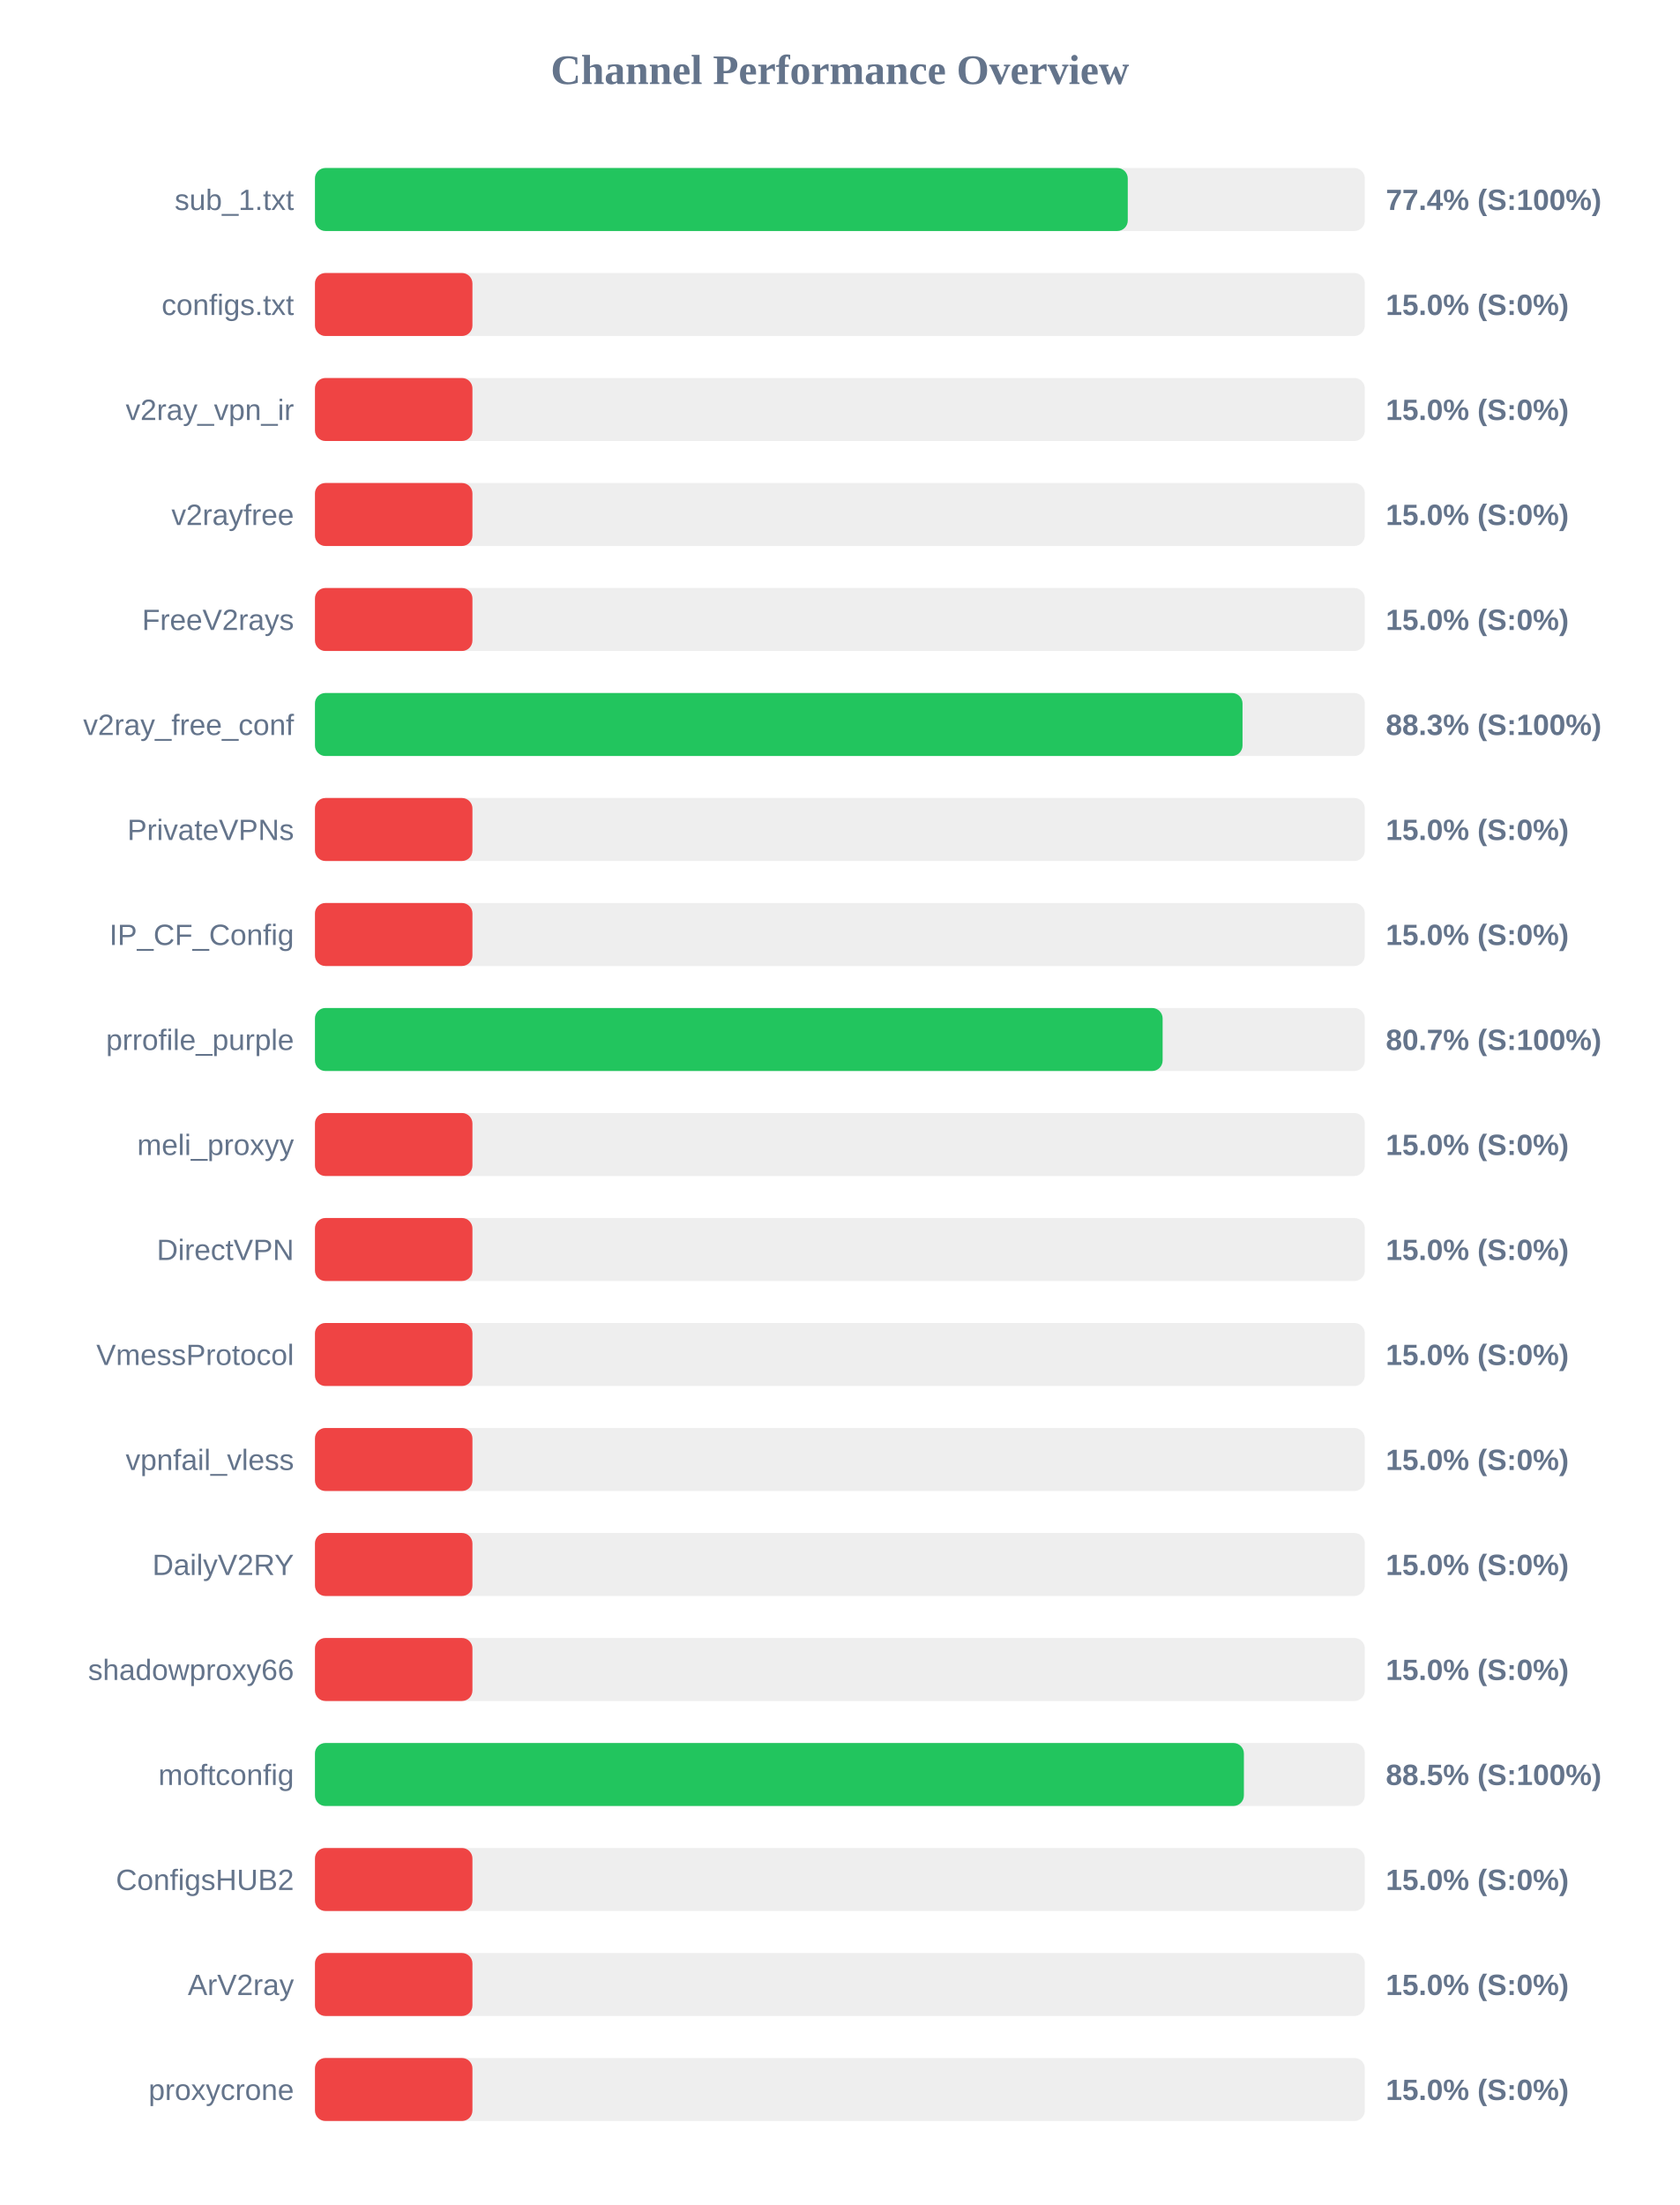
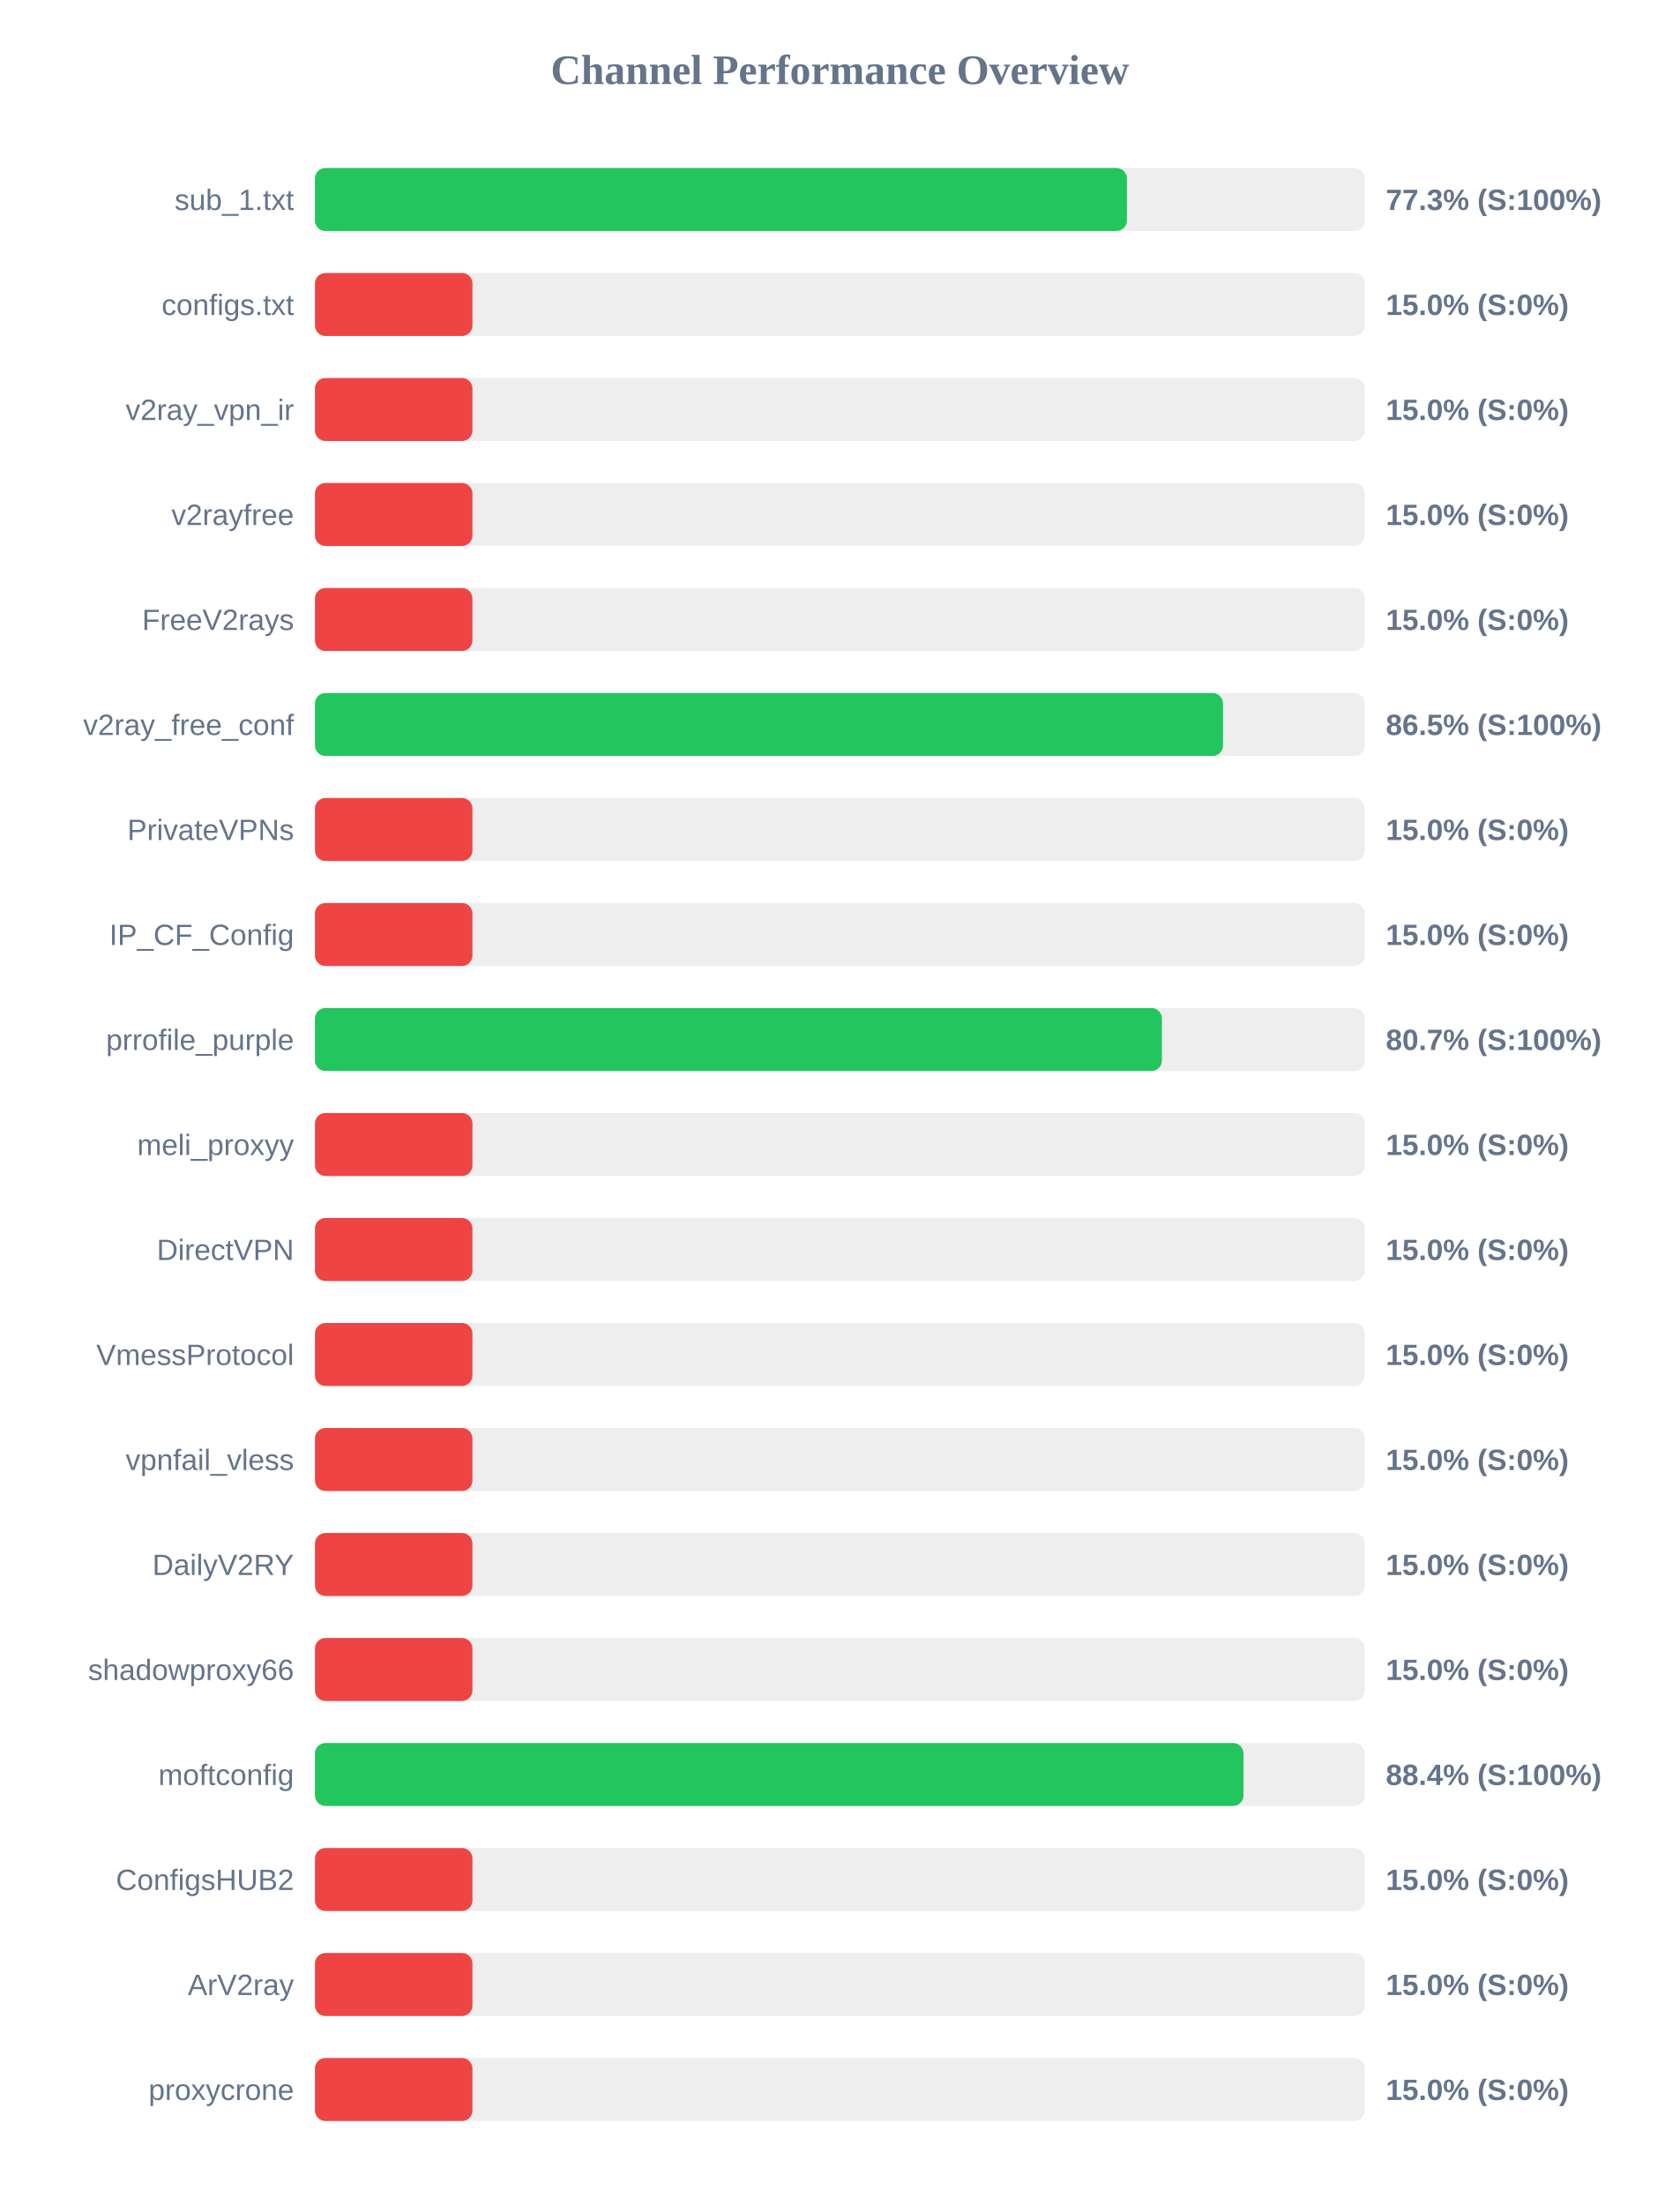
<svg xmlns="http://www.w3.org/2000/svg" width="800" height="1050" version="1.1">
  <style>
        .row { font: 14px Arial; fill: #64748b; }
        .score { font: bold 14px Arial; fill: #64748b; }
    </style>
  <text x="400" y="40" text-anchor="middle" font-size="20px" font-weight="bold" fill="#64748b">Channel Performance Overview</text>
  <rect x="150" y="80" width="500" height="30" fill="#eee" rx="5" />
-   <rect x="150" y="80" width="387.1" height="30" fill="#22c55e" rx="5" />
+   <rect x="150" y="80" width="386.7" height="30" fill="#22c55e" rx="5" />
  <text x="140" y="100" text-anchor="end" class="row">sub_1.txt</text>
-   <text x="660" y="100" text-anchor="start" class="score">77.4% (S:100%)</text>
+   <text x="660" y="100" text-anchor="start" class="score">77.3% (S:100%)</text>
  <rect x="150" y="130" width="500" height="30" fill="#eee" rx="5" />
  <rect x="150" y="130" width="75.0" height="30" fill="#ef4444" rx="5" />
  <text x="140" y="150" text-anchor="end" class="row">configs.txt</text>
  <text x="660" y="150" text-anchor="start" class="score">15.0% (S:0%)</text>
  <rect x="150" y="180" width="500" height="30" fill="#eee" rx="5" />
  <rect x="150" y="180" width="75.0" height="30" fill="#ef4444" rx="5" />
  <text x="140" y="200" text-anchor="end" class="row">v2ray_vpn_ir</text>
  <text x="660" y="200" text-anchor="start" class="score">15.0% (S:0%)</text>
  <rect x="150" y="230" width="500" height="30" fill="#eee" rx="5" />
  <rect x="150" y="230" width="75.0" height="30" fill="#ef4444" rx="5" />
  <text x="140" y="250" text-anchor="end" class="row">v2rayfree</text>
  <text x="660" y="250" text-anchor="start" class="score">15.0% (S:0%)</text>
  <rect x="150" y="280" width="500" height="30" fill="#eee" rx="5" />
  <rect x="150" y="280" width="75.0" height="30" fill="#ef4444" rx="5" />
  <text x="140" y="300" text-anchor="end" class="row">FreeV2rays</text>
  <text x="660" y="300" text-anchor="start" class="score">15.0% (S:0%)</text>
  <rect x="150" y="330" width="500" height="30" fill="#eee" rx="5" />
-   <rect x="150" y="330" width="441.75" height="30" fill="#22c55e" rx="5" />
+   <rect x="150" y="330" width="432.45" height="30" fill="#22c55e" rx="5" />
  <text x="140" y="350" text-anchor="end" class="row">v2ray_free_conf</text>
-   <text x="660" y="350" text-anchor="start" class="score">88.3% (S:100%)</text>
+   <text x="660" y="350" text-anchor="start" class="score">86.5% (S:100%)</text>
  <rect x="150" y="380" width="500" height="30" fill="#eee" rx="5" />
  <rect x="150" y="380" width="75.0" height="30" fill="#ef4444" rx="5" />
  <text x="140" y="400" text-anchor="end" class="row">PrivateVPNs</text>
  <text x="660" y="400" text-anchor="start" class="score">15.0% (S:0%)</text>
  <rect x="150" y="430" width="500" height="30" fill="#eee" rx="5" />
  <rect x="150" y="430" width="75.0" height="30" fill="#ef4444" rx="5" />
  <text x="140" y="450" text-anchor="end" class="row">IP_CF_Config</text>
  <text x="660" y="450" text-anchor="start" class="score">15.0% (S:0%)</text>
  <rect x="150" y="480" width="500" height="30" fill="#eee" rx="5" />
-   <rect x="150" y="480" width="403.7" height="30" fill="#22c55e" rx="5" />
+   <rect x="150" y="480" width="403.35" height="30" fill="#22c55e" rx="5" />
  <text x="140" y="500" text-anchor="end" class="row">prrofile_purple</text>
  <text x="660" y="500" text-anchor="start" class="score">80.7% (S:100%)</text>
  <rect x="150" y="530" width="500" height="30" fill="#eee" rx="5" />
  <rect x="150" y="530" width="75.0" height="30" fill="#ef4444" rx="5" />
  <text x="140" y="550" text-anchor="end" class="row">meli_proxyy</text>
  <text x="660" y="550" text-anchor="start" class="score">15.0% (S:0%)</text>
  <rect x="150" y="580" width="500" height="30" fill="#eee" rx="5" />
  <rect x="150" y="580" width="75.0" height="30" fill="#ef4444" rx="5" />
  <text x="140" y="600" text-anchor="end" class="row">DirectVPN</text>
  <text x="660" y="600" text-anchor="start" class="score">15.0% (S:0%)</text>
  <rect x="150" y="630" width="500" height="30" fill="#eee" rx="5" />
  <rect x="150" y="630" width="75.0" height="30" fill="#ef4444" rx="5" />
  <text x="140" y="650" text-anchor="end" class="row">VmessProtocol</text>
  <text x="660" y="650" text-anchor="start" class="score">15.0% (S:0%)</text>
  <rect x="150" y="680" width="500" height="30" fill="#eee" rx="5" />
  <rect x="150" y="680" width="75.0" height="30" fill="#ef4444" rx="5" />
  <text x="140" y="700" text-anchor="end" class="row">vpnfail_vless</text>
  <text x="660" y="700" text-anchor="start" class="score">15.0% (S:0%)</text>
  <rect x="150" y="730" width="500" height="30" fill="#eee" rx="5" />
  <rect x="150" y="730" width="75.0" height="30" fill="#ef4444" rx="5" />
  <text x="140" y="750" text-anchor="end" class="row">DailyV2RY</text>
  <text x="660" y="750" text-anchor="start" class="score">15.0% (S:0%)</text>
  <rect x="150" y="780" width="500" height="30" fill="#eee" rx="5" />
  <rect x="150" y="780" width="75.0" height="30" fill="#ef4444" rx="5" />
  <text x="140" y="800" text-anchor="end" class="row">shadowproxy66</text>
  <text x="660" y="800" text-anchor="start" class="score">15.0% (S:0%)</text>
  <rect x="150" y="830" width="500" height="30" fill="#eee" rx="5" />
-   <rect x="150" y="830" width="442.4" height="30" fill="#22c55e" rx="5" />
+   <rect x="150" y="830" width="442.2" height="30" fill="#22c55e" rx="5" />
  <text x="140" y="850" text-anchor="end" class="row">moftconfig</text>
-   <text x="660" y="850" text-anchor="start" class="score">88.5% (S:100%)</text>
+   <text x="660" y="850" text-anchor="start" class="score">88.4% (S:100%)</text>
  <rect x="150" y="880" width="500" height="30" fill="#eee" rx="5" />
  <rect x="150" y="880" width="75.0" height="30" fill="#ef4444" rx="5" />
  <text x="140" y="900" text-anchor="end" class="row">ConfigsHUB2</text>
  <text x="660" y="900" text-anchor="start" class="score">15.0% (S:0%)</text>
  <rect x="150" y="930" width="500" height="30" fill="#eee" rx="5" />
  <rect x="150" y="930" width="75.0" height="30" fill="#ef4444" rx="5" />
  <text x="140" y="950" text-anchor="end" class="row">ArV2ray</text>
  <text x="660" y="950" text-anchor="start" class="score">15.0% (S:0%)</text>
  <rect x="150" y="980" width="500" height="30" fill="#eee" rx="5" />
  <rect x="150" y="980" width="75.0" height="30" fill="#ef4444" rx="5" />
  <text x="140" y="1000" text-anchor="end" class="row">proxycrone</text>
  <text x="660" y="1000" text-anchor="start" class="score">15.0% (S:0%)</text>
</svg>
